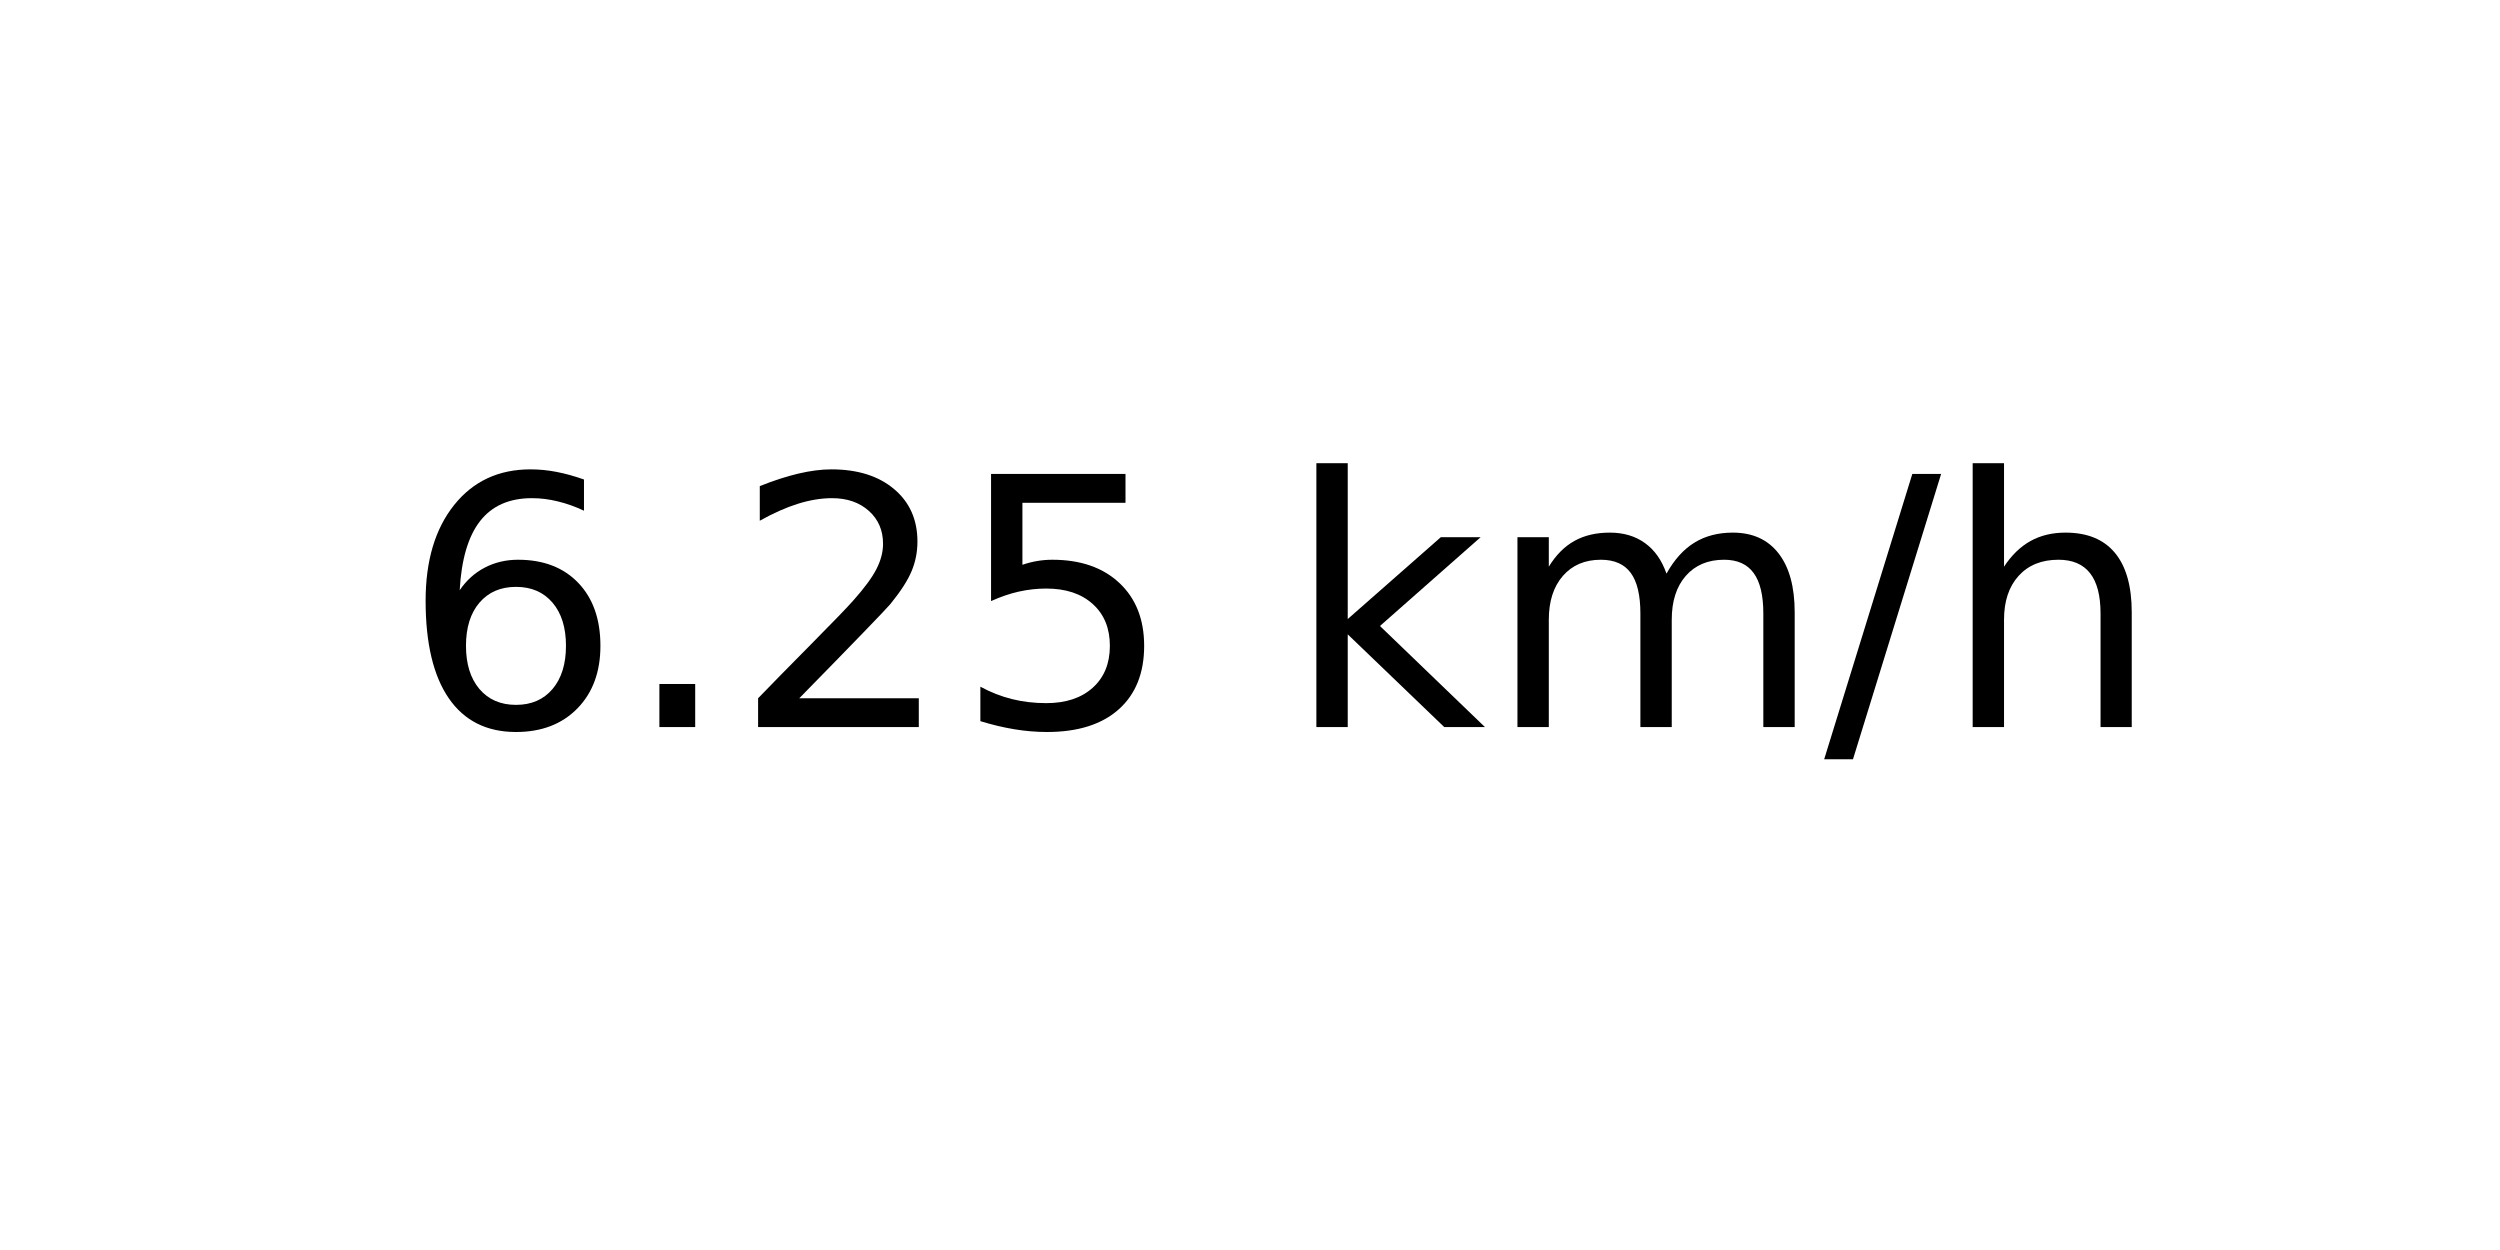
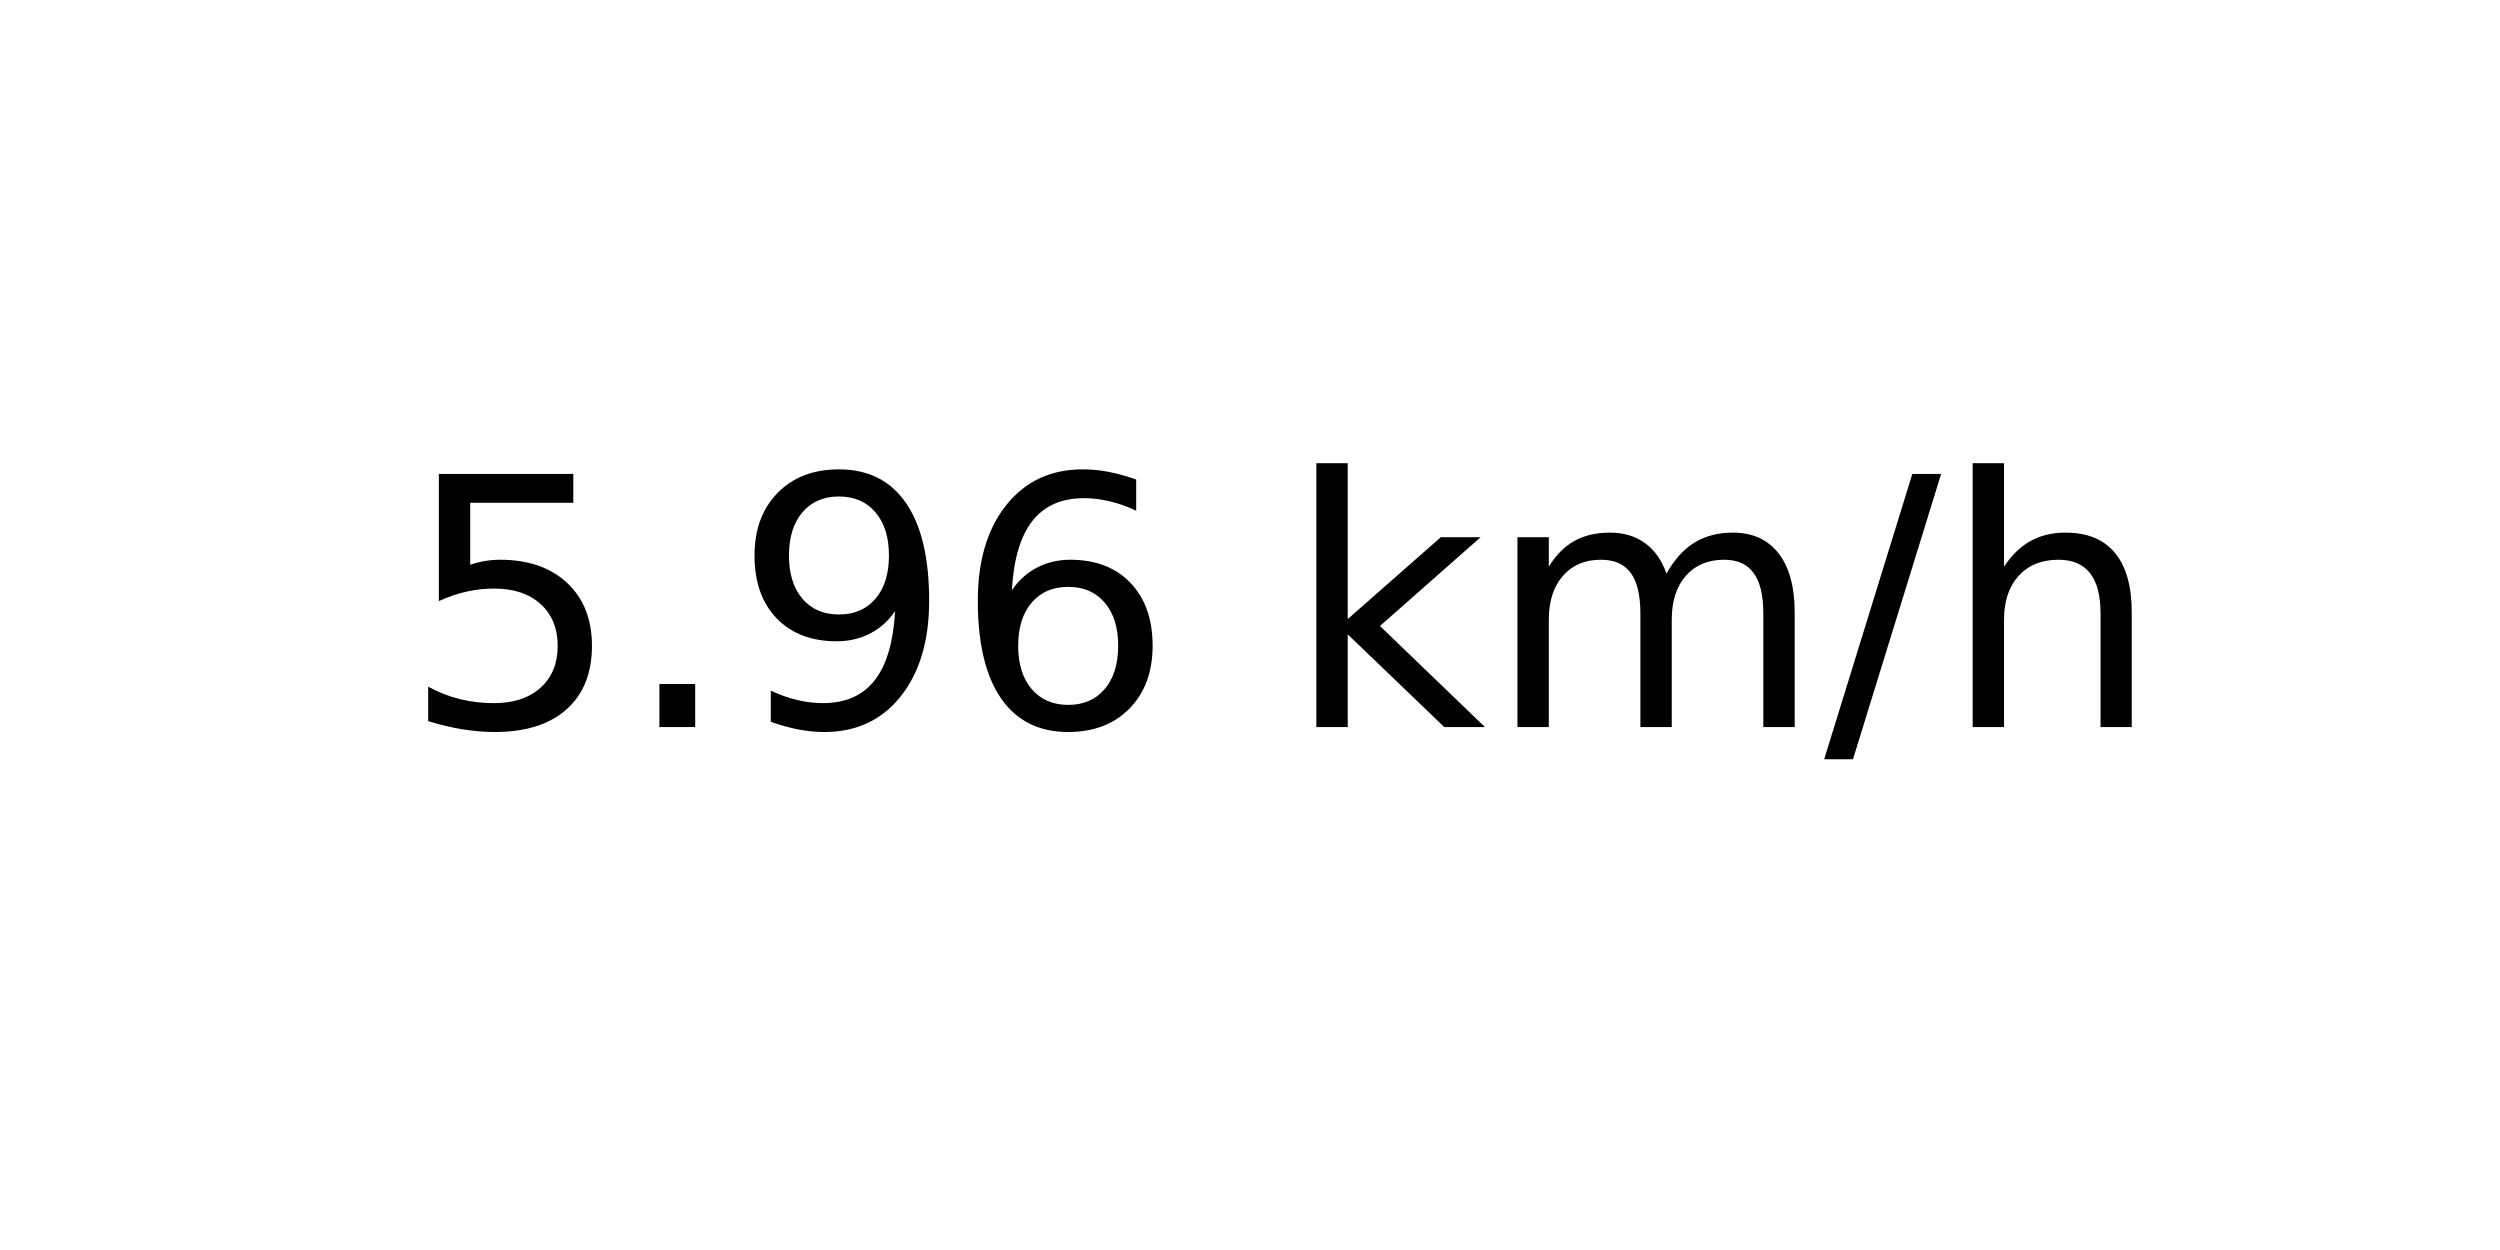
<svg xmlns="http://www.w3.org/2000/svg" xmlns:xlink="http://www.w3.org/1999/xlink" width="72pt" height="36pt" viewBox="0 0 72 36" version="1.1">
  <defs>
    <style type="text/css">*{stroke-linejoin: round; stroke-linecap: butt}</style>
  </defs>
  <g id="figure_1">
    <g id="axes_1">
      <g id="text_1">
        <g transform="translate(11.55937 20.93937) scale(0.1 -0.1)">
          <defs>
+             <path id="DejaVuSans-35" d="M 691 4666  L 3169 4666  L 3169 4134  L 1269 4134  L 1269 2991  Q 1406 3038 1543 3061  Q 1681 3084 1819 3084  Q 2600 3084 3056 2656  Q 3513 2228 3513 1497  Q 3513 744 3044 326  Q 2575 -91 1722 -91  Q 1428 -91 1123 -41  Q 819 9 494 109  L 494 744  Q 775 591 1075 516  Q 1375 441 1709 441  Q 2250 441 2565 725  Q 2881 1009 2881 1497  Q 2881 1984 2565 2268  Q 2250 2553 1709 2553  Q 1456 2553 1204 2497  Q 953 2441 691 2322  L 691 4666  z " transform="scale(0.015625)" />
+             <path id="DejaVuSans-2e" d="M 684 794  L 1344 794  L 1344 0  L 684 0  L 684 794  z " transform="scale(0.015625)" />
+             <path id="DejaVuSans-39" d="M 703 97  L 703 672  Q 941 559 1184 500  Q 1428 441 1663 441  Q 2288 441 2617 861  Q 2947 1281 2994 2138  Q 2813 1869 2534 1725  Q 2256 1581 1919 1581  Q 1219 1581 811 2004  Q 403 2428 403 3163  Q 403 3881 828 4315  Q 1253 4750 1959 4750  Q 2769 4750 3195 4129  Q 3622 3509 3622 2328  Q 3622 1225 3098 567  Q 2575 -91 1691 -91  Q 1453 -91 1209 -44  Q 966 3 703 97  z M 1959 2075  Q 2384 2075 2632 2365  Q 2881 2656 2881 3163  Q 2881 3666 2632 3958  Q 2384 4250 1959 4250  Q 1534 4250 1286 3958  Q 1038 3666 1038 3163  Q 1038 2656 1286 2365  Q 1534 2075 1959 2075  z " transform="scale(0.015625)" />
            <path id="DejaVuSans-36" d="M 2113 2584  Q 1688 2584 1439 2293  Q 1191 2003 1191 1497  Q 1191 994 1439 701  Q 1688 409 2113 409  Q 2538 409 2786 701  Q 3034 994 3034 1497  Q 3034 2003 2786 2293  Q 2538 2584 2113 2584  z M 3366 4563  L 3366 3988  Q 3128 4100 2886 4159  Q 2644 4219 2406 4219  Q 1781 4219 1451 3797  Q 1122 3375 1075 2522  Q 1259 2794 1537 2939  Q 1816 3084 2150 3084  Q 2853 3084 3261 2657  Q 3669 2231 3669 1497  Q 3669 778 3244 343  Q 2819 -91 2113 -91  Q 1303 -91 875 529  Q 447 1150 447 2328  Q 447 3434 972 4092  Q 1497 4750 2381 4750  Q 2619 4750 2861 4703  Q 3103 4656 3366 4563  z " transform="scale(0.015625)" />
-             <path id="DejaVuSans-2e" d="M 684 794  L 1344 794  L 1344 0  L 684 0  L 684 794  z " transform="scale(0.015625)" />
-             <path id="DejaVuSans-32" d="M 1228 531  L 3431 531  L 3431 0  L 469 0  L 469 531  Q 828 903 1448 1529  Q 2069 2156 2228 2338  Q 2531 2678 2651 2914  Q 2772 3150 2772 3378  Q 2772 3750 2511 3984  Q 2250 4219 1831 4219  Q 1534 4219 1204 4116  Q 875 4013 500 3803  L 500 4441  Q 881 4594 1212 4672  Q 1544 4750 1819 4750  Q 2544 4750 2975 4387  Q 3406 4025 3406 3419  Q 3406 3131 3298 2873  Q 3191 2616 2906 2266  Q 2828 2175 2409 1742  Q 1991 1309 1228 531  z " transform="scale(0.015625)" />
-             <path id="DejaVuSans-35" d="M 691 4666  L 3169 4666  L 3169 4134  L 1269 4134  L 1269 2991  Q 1406 3038 1543 3061  Q 1681 3084 1819 3084  Q 2600 3084 3056 2656  Q 3513 2228 3513 1497  Q 3513 744 3044 326  Q 2575 -91 1722 -91  Q 1428 -91 1123 -41  Q 819 9 494 109  L 494 744  Q 775 591 1075 516  Q 1375 441 1709 441  Q 2250 441 2565 725  Q 2881 1009 2881 1497  Q 2881 1984 2565 2268  Q 2250 2553 1709 2553  Q 1456 2553 1204 2497  Q 953 2441 691 2322  L 691 4666  z " transform="scale(0.015625)" />
            <path id="DejaVuSans-20" transform="scale(0.015625)" />
            <path id="DejaVuSans-6b" d="M 581 4863  L 1159 4863  L 1159 1991  L 2875 3500  L 3609 3500  L 1753 1863  L 3688 0  L 2938 0  L 1159 1709  L 1159 0  L 581 0  L 581 4863  z " transform="scale(0.015625)" />
            <path id="DejaVuSans-6d" d="M 3328 2828  Q 3544 3216 3844 3400  Q 4144 3584 4550 3584  Q 5097 3584 5394 3201  Q 5691 2819 5691 2113  L 5691 0  L 5113 0  L 5113 2094  Q 5113 2597 4934 2840  Q 4756 3084 4391 3084  Q 3944 3084 3684 2787  Q 3425 2491 3425 1978  L 3425 0  L 2847 0  L 2847 2094  Q 2847 2600 2669 2842  Q 2491 3084 2119 3084  Q 1678 3084 1418 2786  Q 1159 2488 1159 1978  L 1159 0  L 581 0  L 581 3500  L 1159 3500  L 1159 2956  Q 1356 3278 1631 3431  Q 1906 3584 2284 3584  Q 2666 3584 2933 3390  Q 3200 3197 3328 2828  z " transform="scale(0.015625)" />
            <path id="DejaVuSans-2f" d="M 1625 4666  L 2156 4666  L 531 -594  L 0 -594  L 1625 4666  z " transform="scale(0.015625)" />
            <path id="DejaVuSans-68" d="M 3513 2113  L 3513 0  L 2938 0  L 2938 2094  Q 2938 2591 2744 2837  Q 2550 3084 2163 3084  Q 1697 3084 1428 2787  Q 1159 2491 1159 1978  L 1159 0  L 581 0  L 581 4863  L 1159 4863  L 1159 2956  Q 1366 3272 1645 3428  Q 1925 3584 2291 3584  Q 2894 3584 3203 3211  Q 3513 2838 3513 2113  z " transform="scale(0.015625)" />
          </defs>
-           <use xlink:href="#DejaVuSans-36" />
+           <use xlink:href="#DejaVuSans-35" />
          <use xlink:href="#DejaVuSans-2e" x="63.623" />
-           <use xlink:href="#DejaVuSans-32" x="95.41" />
-           <use xlink:href="#DejaVuSans-35" x="159.033" />
+           <use xlink:href="#DejaVuSans-39" x="95.41" />
+           <use xlink:href="#DejaVuSans-36" x="159.033" />
          <use xlink:href="#DejaVuSans-20" x="222.656" />
          <use xlink:href="#DejaVuSans-6b" x="254.443" />
          <use xlink:href="#DejaVuSans-6d" x="312.354" />
          <use xlink:href="#DejaVuSans-2f" x="409.766" />
          <use xlink:href="#DejaVuSans-68" x="443.457" />
        </g>
      </g>
    </g>
  </g>
</svg>
